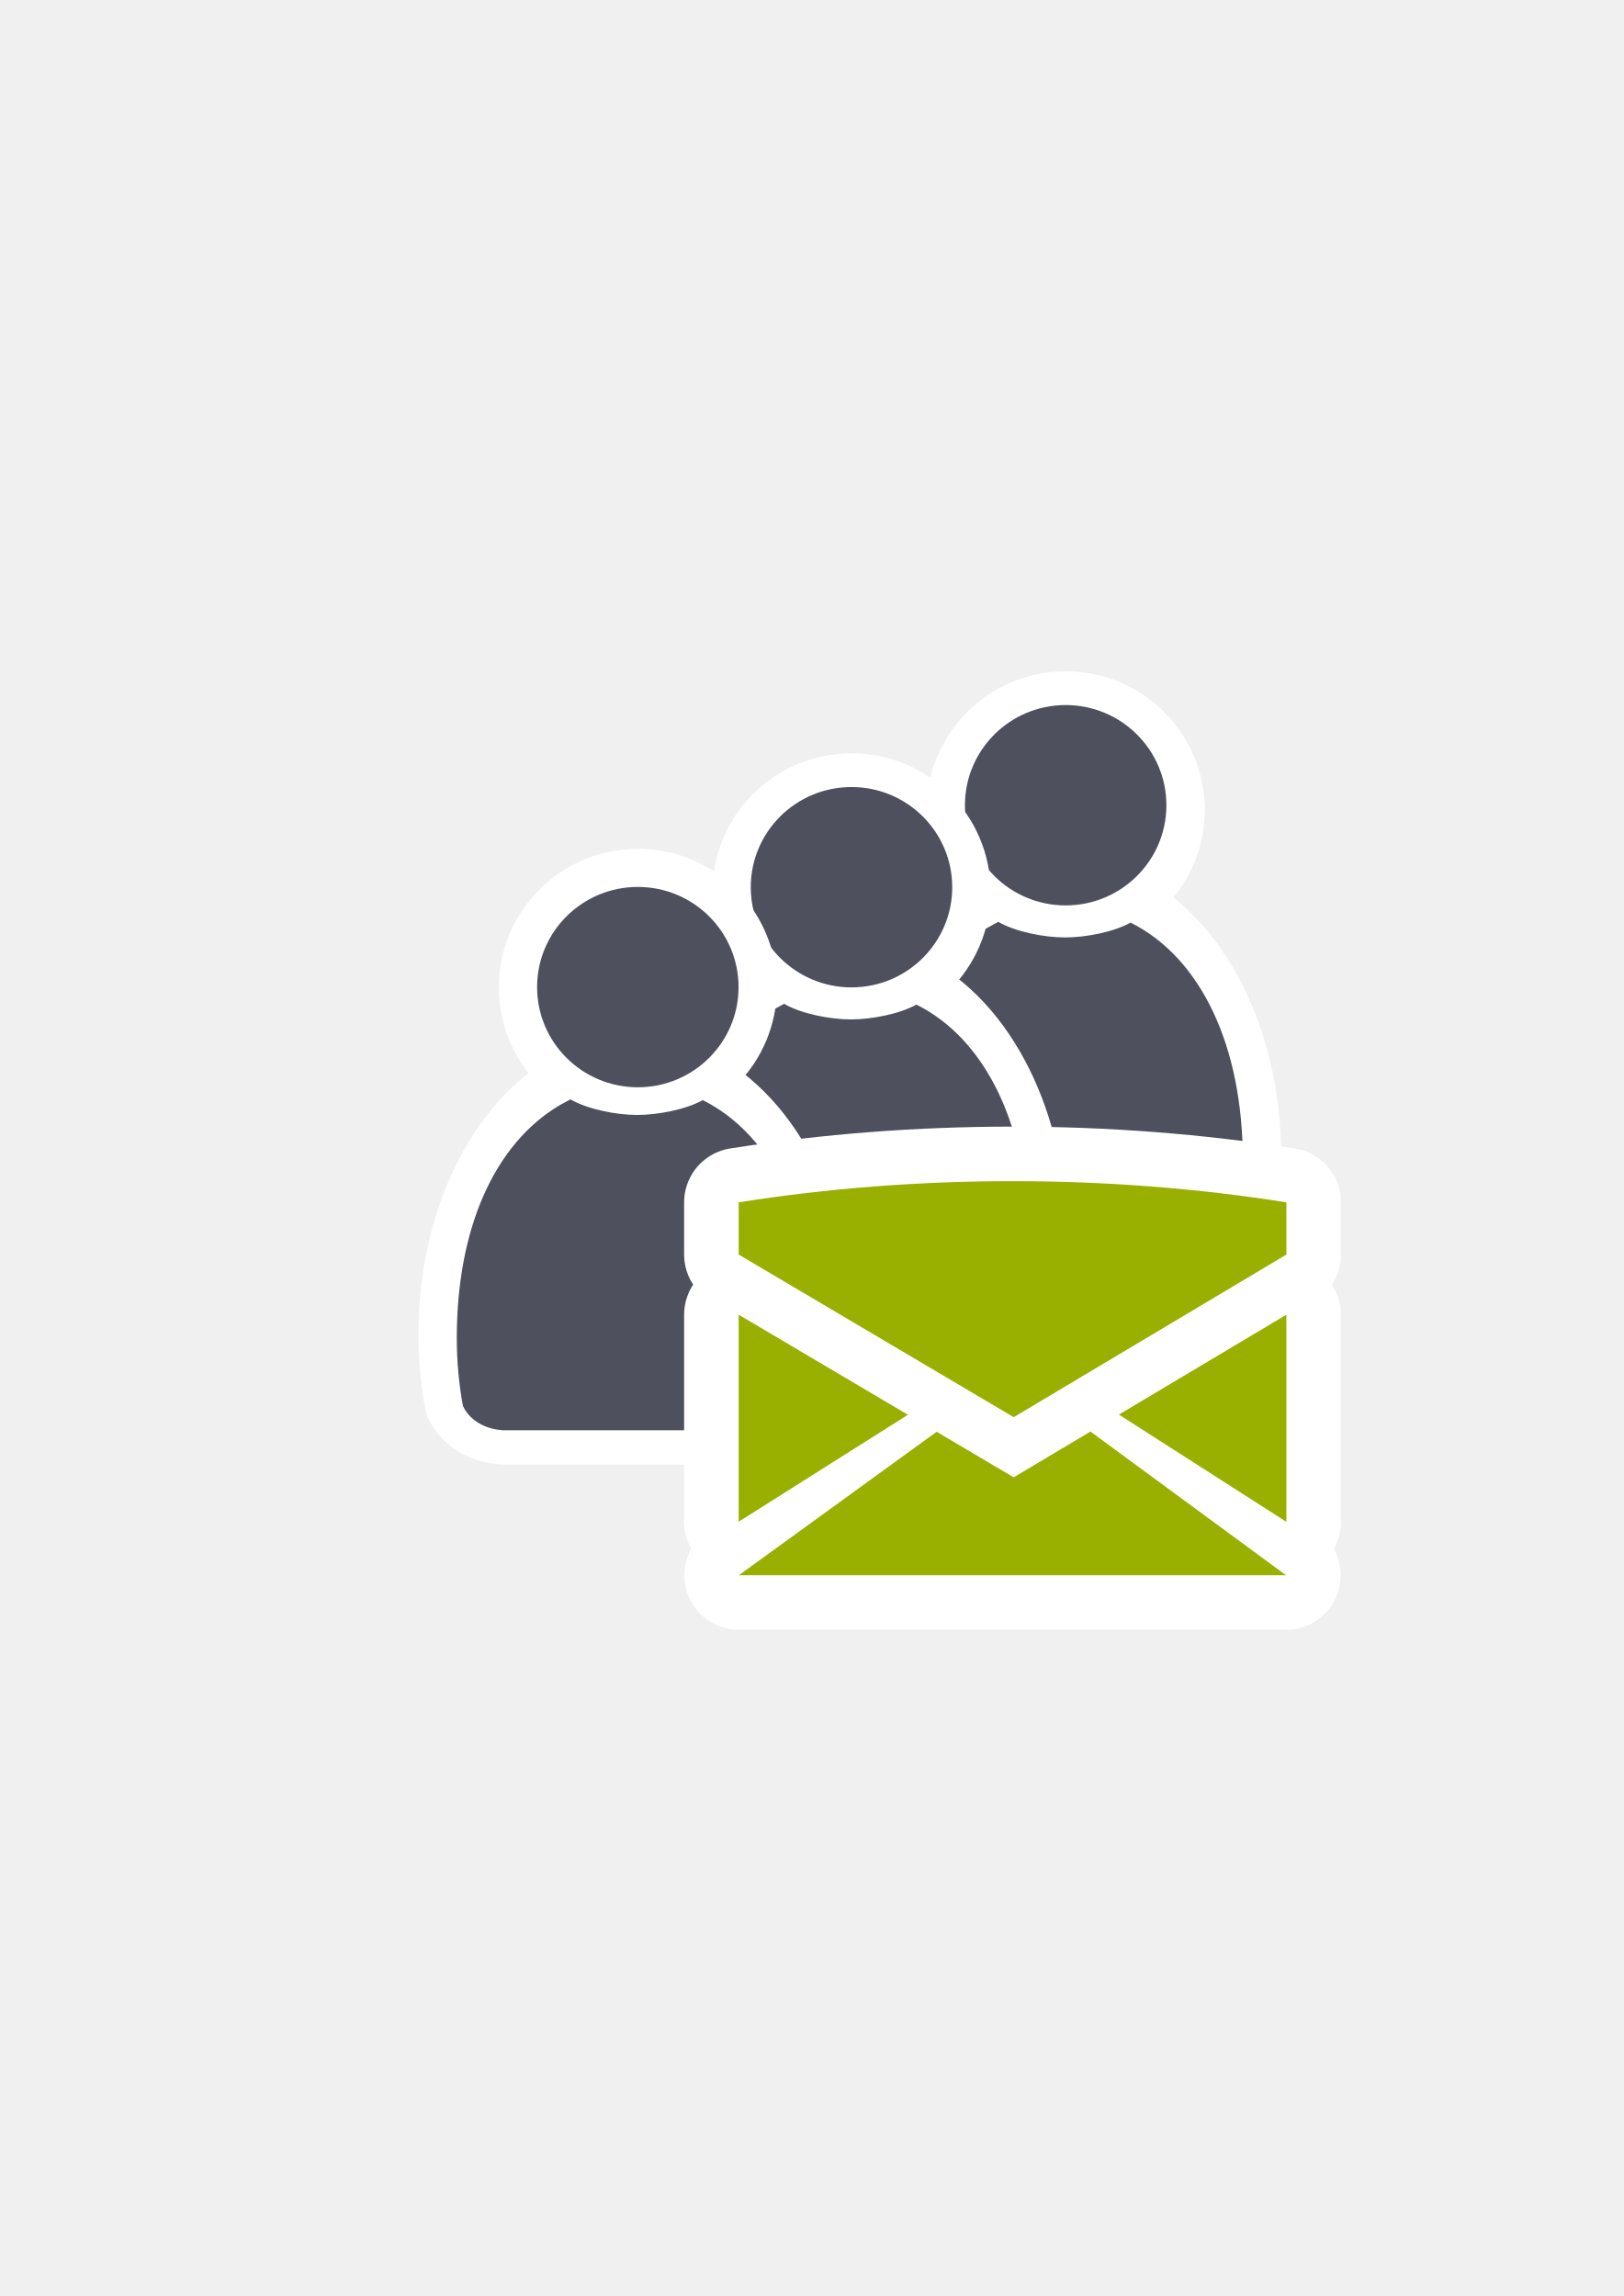
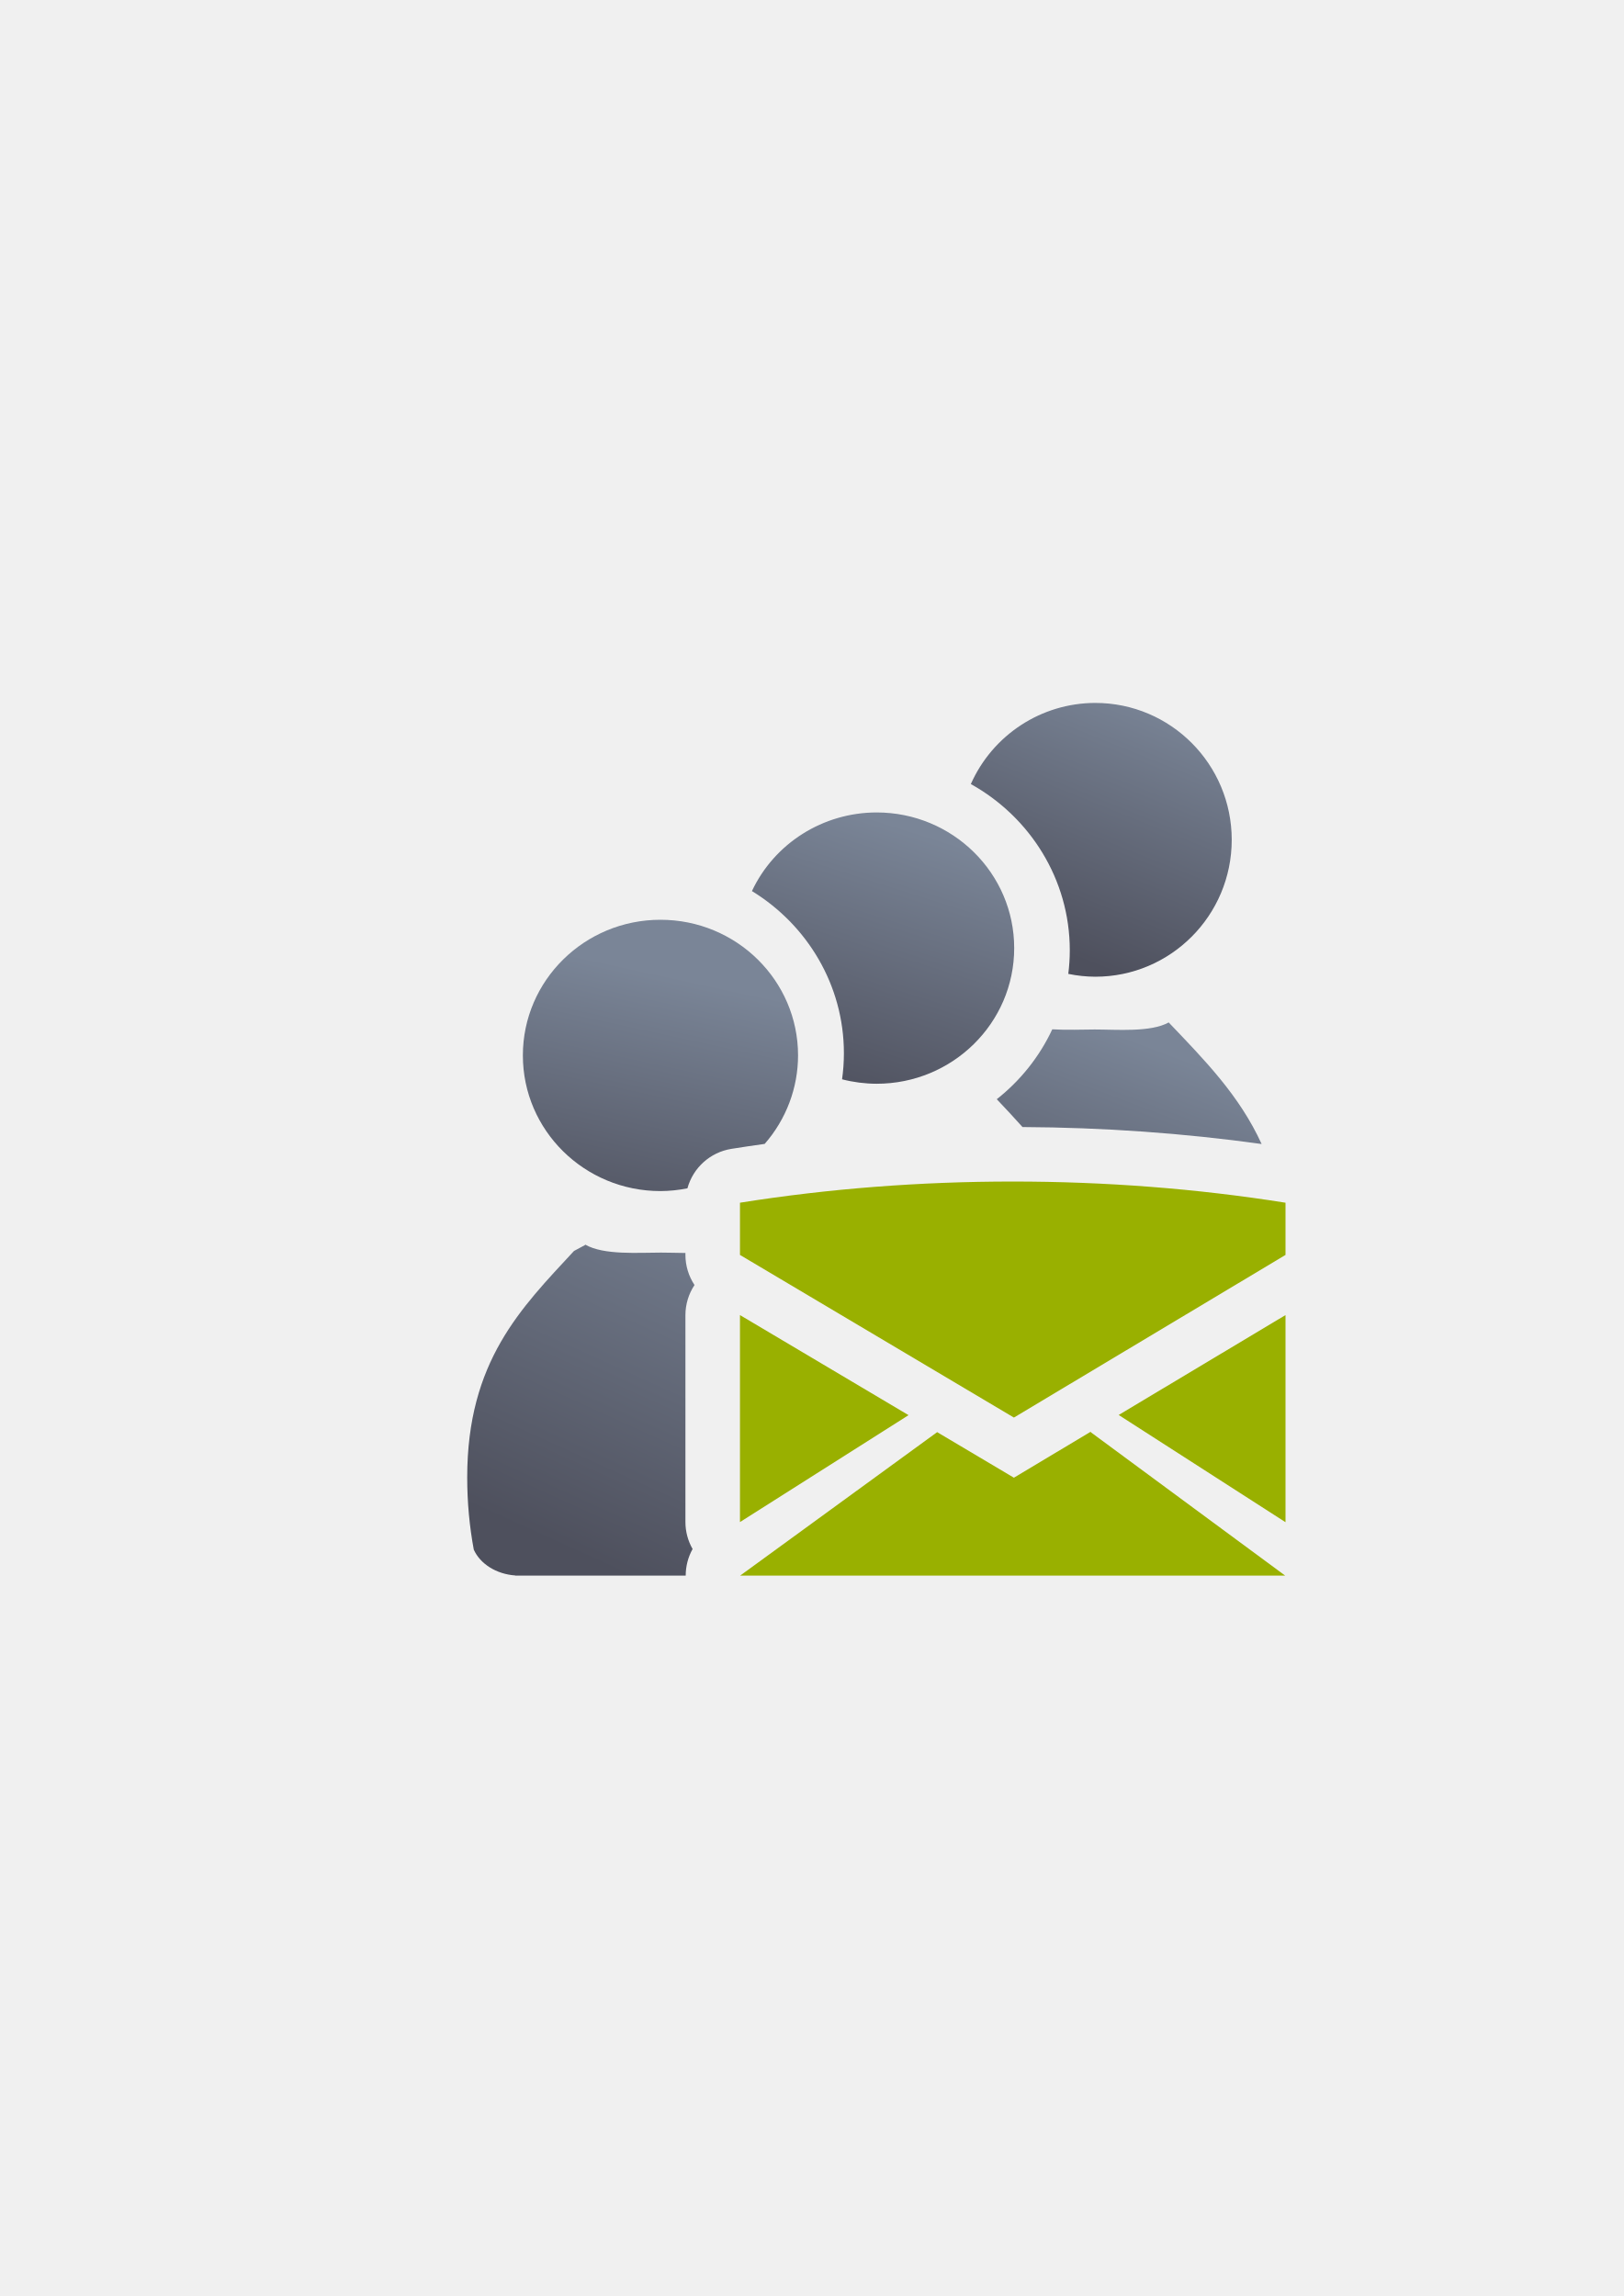
<svg xmlns="http://www.w3.org/2000/svg" xmlns:xlink="http://www.w3.org/1999/xlink" width="210mm" height="297mm" viewBox="0 0 744.094 1052.362" id="svg2" version="1.1">
  <defs id="defs4">
    <linearGradient id="linearGradient2224">
      <stop id="stop2226" offset="0" style="stop-color:#7c7c7c;stop-opacity:1;" />
      <stop id="stop2228" offset="1" style="stop-color:#b8b8b8;stop-opacity:1;" />
    </linearGradient>
    <linearGradient id="linearGradient15218">
      <stop id="stop15220" offset="0" style="stop-color:#eeeeef;stop-opacity:1;" />
      <stop id="stop2736" offset="0.599" style="stop-color:#d3d7cf;stop-opacity:1;" />
      <stop id="stop2738" offset="0.828" style="stop-color:#ffffff;stop-opacity:1;" />
      <stop id="stop15222" offset="1" style="stop-color:#d3d7cf;stop-opacity:1;" />
    </linearGradient>
    <pattern y="0" x="0" height="6" width="6" patternUnits="userSpaceOnUse" id="EMFhbasepattern" />
-     <linearGradient xlink:href="#linearGradient4254" id="linearGradient4298" gradientUnits="userSpaceOnUse" x1="358.431" y1="465.731" x2="429.966" y2="644.629" />
+     <linearGradient gradientTransform="translate(86.13055,-116.1172)" xlink:href="#linearGradient4254" id="linearGradient4209" gradientUnits="userSpaceOnUse" x1="534.402" y1="481.99" x2="489.36" y2="601.753" />
    <linearGradient id="linearGradient4254">
      <stop style="stop-color:#7a8597;stop-opacity:1" offset="0" id="stop4256" />
      <stop style="stop-color:#4e505d;stop-opacity:1" offset="1" id="stop4258" />
    </linearGradient>
-     <linearGradient xlink:href="#linearGradient4254" id="linearGradient4300" gradientUnits="userSpaceOnUse" gradientTransform="translate(0.3700576,-0.3946611)" x1="380.01" y1="330.406" x2="414.616" y2="457.181" />
+     <linearGradient gradientTransform="translate(86.13055,-116.1172)" xlink:href="#linearGradient4254" id="linearGradient4187" x1="365.663" y1="545.927" x2="285.658" y2="722.184" gradientUnits="userSpaceOnUse" />
+     <linearGradient gradientTransform="translate(86.13055,-116.1172)" xlink:href="#linearGradient4254" id="linearGradient4195" x1="313.095" y1="448.395" x2="286.467" y2="570.49" gradientUnits="userSpaceOnUse" />
+     <linearGradient gradientTransform="translate(86.13055,-116.1172)" xlink:href="#linearGradient4254" id="linearGradient4203" x1="535.817" y1="322.324" x2="489.36" y2="437.704" gradientUnits="userSpaceOnUse" />
+     <linearGradient gradientTransform="translate(86.13055,-116.1172)" xlink:href="#linearGradient4254" id="linearGradient4231" x1="438.879" y1="387.02" x2="399.779" y2="510.167" gradientUnits="userSpaceOnUse" />
  </defs>
  <g id="layer1">
-     <flowRoot xml:space="preserve" id="flowRoot4169" style="font-style:normal;font-weight:normal;font-size:40px;line-height:125%;font-family:sans-serif;letter-spacing:0px;word-spacing:0px;fill:#252525;fill-opacity:1;stroke:none;stroke-width:1px;stroke-linecap:butt;stroke-linejoin:miter;stroke-opacity:1" transform="translate(0.3425901,0.00612197)">
-       <flowRegion id="flowRegion4171">
-         <rect id="rect4173" width="56.433" height="88.789" x="89.541" y="427.08" />
-       </flowRegion>
-       <flowPara id="flowPara4175" />
-     </flowRoot>
-     <rect style="fill:none;fill-rule:evenodd;stroke:none;stroke-width:1px;stroke-linecap:butt;stroke-linejoin:miter;stroke-opacity:1" id="rect3336-8" width="400" height="400" x="189.487" y="322.276" />
-     <g transform="matrix(0.9431148,0,0,0.9431148,218.0695,-67.53902)" id="g4366-5" style="fill:#4e505d">
-       <g style="fill:#4e505d;stroke:#ffffff;stroke-width:50;stroke-miterlimit:4;stroke-dasharray:none" transform="matrix(0.7455828,0,0,0.7455828,-6.391272,170.0759)" id="g4289-6-1">
-         <path style="fill:#4e505d;fill-opacity:1;stroke:#ffffff;stroke-width:50;stroke-linecap:round;stroke-linejoin:round;stroke-miterlimit:4;stroke-dasharray:none;stroke-opacity:1" d="m 354.643,460.416 c -0.117,0.104 -0.224,0.216 -0.346,0.316 l -6.543,3.545 c -42.676,25.281 -72.762,86.259 -72.762,157.469 0,15.295 1.395,30.114 3.998,44.213 3.861,8.637 13.562,14.968 25.186,15.795 l 0,0.096 172.762,0 0,-0.008 c 13.046,-0.184 24.035,-7.283 27.727,-17.016 2.47,-13.759 3.791,-28.194 3.791,-43.08 0,-74.549 -32.977,-137.884 -78.852,-160.785 -10.953,6.149 -23.578,9.678 -37.004,9.678 -13.817,10e-6 -26.787,-3.737 -37.957,-10.223 z" id="path2176-8-9" />
-         <ellipse style="fill:#4e505d;fill-opacity:1;stroke:#ffffff;stroke-width:50;stroke-miterlimit:4;stroke-dasharray:none;stroke-opacity:1" id="circle2187-6-7-7" cy="395.838" cx="392.98" rx="65.647" ry="65.293" />
-       </g>
-       <g transform="matrix(0.7455828,0,0,0.7455828,-6.404795,172.06)" id="g4289-0" style="fill:#4e505d">
-         <path style="fill:#4e505d;fill-opacity:1;stroke:none;stroke-width:41.152;stroke-linecap:round;stroke-linejoin:round;stroke-opacity:1" d="m 348.954,466.105 c -0.117,0.104 -0.224,0.216 -0.346,0.316 l -6.543,3.545 c -42.676,25.281 -67.073,80.57 -67.073,151.78 0,15.295 1.395,30.114 3.998,44.213 3.861,8.637 13.562,14.968 25.186,15.795 l 0,0.096 172.762,0 0,-0.008 c 13.046,-0.184 24.035,-7.283 27.727,-17.016 2.47,-13.759 3.791,-28.194 3.791,-43.08 0,-74.549 -27.289,-132.196 -73.163,-155.097 -10.953,6.149 -29.266,9.678 -42.692,9.678 -13.817,10e-6 -32.475,-3.737 -43.646,-10.223 z" id="path2176-2" />
-         <ellipse style="fill:#4e505d;fill-opacity:1;stroke:none;stroke-width:14;stroke-miterlimit:4;stroke-dasharray:none;stroke-opacity:1" id="circle2187-6-5" cy="390.15" cx="392.98" rx="65.647" ry="65.293" />
-       </g>
-     </g>
-     <g id="g4289-6-1-9" transform="matrix(0.7031702,0,0,0.7031702,113.8956,130.4364)" style="stroke:#ffffff;stroke-width:50;stroke-miterlimit:4;stroke-dasharray:none">
-       <path id="path2176-8-9-4" d="m 354.643,460.416 c -0.117,0.104 -0.224,0.216 -0.346,0.316 l -6.543,3.545 c -42.676,25.281 -72.762,86.259 -72.762,157.469 0,15.295 1.395,30.114 3.998,44.213 3.861,8.637 13.562,14.968 25.186,15.795 l 0,0.096 172.762,0 0,-0.008 c 13.046,-0.184 24.035,-7.283 27.727,-17.016 2.47,-13.759 3.791,-28.194 3.791,-43.08 0,-74.549 -32.977,-137.884 -78.852,-160.785 -10.953,6.149 -23.578,9.678 -37.004,9.678 -13.817,10e-6 -26.787,-3.737 -37.957,-10.223 z" style="fill:url(#linearGradient4298);fill-opacity:1;stroke:#ffffff;stroke-width:50;stroke-linecap:round;stroke-linejoin:round;stroke-miterlimit:4;stroke-dasharray:none;stroke-opacity:1" />
-       <ellipse ry="65.293" rx="65.647" cx="392.98" cy="395.838" id="circle2187-6-7-7-8" style="fill:url(#linearGradient4300);fill-opacity:1;stroke:#ffffff;stroke-width:50;stroke-miterlimit:4;stroke-dasharray:none;stroke-opacity:1" />
-     </g>
-     <g id="g4289-0-2" transform="matrix(0.7031702,0,0,0.7031702,113.8829,132.3076)" style="fill:#4e505d;fill-opacity:1">
-       <path id="path2176-2-8" d="m 348.954,466.105 c -0.117,0.104 -0.224,0.216 -0.346,0.316 l -6.543,3.545 c -42.676,25.281 -67.073,80.57 -67.073,151.78 0,15.295 1.395,30.114 3.998,44.213 3.861,8.637 13.562,14.968 25.186,15.795 l 0,0.096 172.762,0 0,-0.008 c 13.046,-0.184 24.035,-7.283 27.727,-17.016 2.47,-13.759 3.791,-28.194 3.791,-43.08 0,-74.549 -27.289,-132.196 -73.163,-155.097 -10.953,6.149 -29.266,9.678 -42.692,9.678 -13.817,10e-6 -32.475,-3.737 -43.646,-10.223 z" style="fill:#4e505d;fill-opacity:1;stroke:none;stroke-width:41.152;stroke-linecap:round;stroke-linejoin:round;stroke-opacity:1" />
-       <ellipse ry="65.293" rx="65.647" cx="392.98" cy="390.15" id="circle2187-6-5-5" style="fill:#4e505d;fill-opacity:1;stroke:none;stroke-width:14;stroke-miterlimit:4;stroke-dasharray:none;stroke-opacity:1" />
-     </g>
-     <g id="g4366" transform="matrix(0.9431148,0,0,0.9431148,22.00598,13.82068)" style="fill:#4e505d">
-       <g style="fill:#4e505d;stroke:#ffffff;stroke-width:50;stroke-miterlimit:4;stroke-dasharray:none" transform="matrix(0.7455828,0,0,0.7455828,-6.391272,170.0759)" id="g4289-6">
-         <path style="fill:#4e505d;fill-opacity:1;stroke:#ffffff;stroke-width:50;stroke-linecap:round;stroke-linejoin:round;stroke-miterlimit:4;stroke-dasharray:none;stroke-opacity:1" d="m 354.643,460.416 c -0.117,0.104 -0.224,0.216 -0.346,0.316 l -6.543,3.545 c -42.676,25.281 -72.762,86.259 -72.762,157.469 0,15.295 1.395,30.114 3.998,44.213 3.861,8.637 13.562,14.968 25.186,15.795 l 0,0.096 172.762,0 0,-0.008 c 13.046,-0.184 24.035,-7.283 27.727,-17.016 2.47,-13.759 3.791,-28.194 3.791,-43.08 0,-74.549 -32.977,-137.884 -78.852,-160.785 -10.953,6.149 -23.578,9.678 -37.004,9.678 -13.817,10e-6 -26.787,-3.737 -37.957,-10.223 z" id="path2176-8" />
-         <ellipse style="fill:#4e505d;fill-opacity:1;stroke:#ffffff;stroke-width:50;stroke-miterlimit:4;stroke-dasharray:none;stroke-opacity:1" id="circle2187-6-7" cy="395.838" cx="392.98" rx="65.647" ry="65.293" />
-       </g>
-       <g transform="matrix(0.7455828,0,0,0.7455828,-6.404795,172.06)" id="g4289" style="fill:#4e505d">
-         <path style="fill:#4e505d;fill-opacity:1;stroke:none;stroke-width:41.152;stroke-linecap:round;stroke-linejoin:round;stroke-opacity:1" d="m 348.954,466.105 c -0.117,0.104 -0.224,0.216 -0.346,0.316 l -6.543,3.545 c -42.676,25.281 -67.073,80.57 -67.073,151.78 0,15.295 1.395,30.114 3.998,44.213 3.861,8.637 13.562,14.968 25.186,15.795 l 0,0.096 172.762,0 0,-0.008 c 13.046,-0.184 24.035,-7.283 27.727,-17.016 2.47,-13.759 3.791,-28.194 3.791,-43.08 0,-74.549 -27.289,-132.196 -73.163,-155.097 -10.953,6.149 -29.266,9.678 -42.692,9.678 -13.817,10e-6 -32.475,-3.737 -43.646,-10.223 z" id="path2176" />
-         <ellipse style="fill:#4e505d;fill-opacity:1;stroke:none;stroke-width:14;stroke-miterlimit:4;stroke-dasharray:none;stroke-opacity:1" id="circle2187-6" cy="392.994" cx="392.98" rx="65.647" ry="65.293" />
-       </g>
-     </g>
-     <g transform="translate(0.4874401,-0.09224803)" id="g4194" />
-     <g style="fill:#99b000" id="g4373" transform="translate(1.30486,83.50982)">
-       <path style="fill:#99b000;fill-opacity:1;fill-rule:evenodd;stroke:#ffffff;stroke-width:50;stroke-linecap:butt;stroke-linejoin:round;stroke-miterlimit:4;stroke-dasharray:none;stroke-opacity:1" d="m 462.708,457.869 c -42.356,0 -84.713,3.237 -125.5,9.711 l 0,23.93 126.038,74.542 124.962,-74.542 0,-23.93 c -40.788,-6.474 -83.144,-9.711 -125.5,-9.711 z m -125.5,61.207 0,94.877 77.563,-49.004 z m 251,0 -76.755,45.787 76.755,49.15 z m -89.611,53.454 -35.352,21.088 -35.371,-20.919 0,0.078 -90.583,65.713 250.776,0.013 -89.471,-65.744 0,-0.228 z" id="path4809" />
-       <path id="path4169" d="m 462.708,457.869 c -42.356,0 -84.713,3.237 -125.5,9.711 l 0,23.93 126.038,74.542 124.962,-74.542 0,-23.93 c -40.788,-6.474 -83.144,-9.711 -125.5,-9.711 z m -125.5,61.207 0,94.877 77.563,-49.004 z m 251,0 -76.755,45.787 76.755,49.15 z m -89.611,53.454 -35.352,21.088 -35.371,-20.919 0,0.078 -90.583,65.713 250.776,0.013 -89.471,-65.744 0,-0.228 z" style="fill:#99b000;fill-opacity:1;fill-rule:evenodd;stroke:none;stroke-width:1px;stroke-linecap:butt;stroke-linejoin:miter;stroke-opacity:1" />
+     <g id="g4397" transform="translate(-86.06862,116.1168)">
+       <path id="path5162" d="m 591.988,206.207 c 0.274,0.017 0.547,0.042 0.82,0.062 a 62.532,62.747 0 0 0 -0.82,-0.062 z m -10.07,0.174 a 62.532,62.747 0 0 0 -0.277,0.025 c 0.092,-0.01 0.185,-0.016 0.277,-0.025 z m 16.553,0.578 c 0.116,0.02 0.232,0.042 0.348,0.062 a 62.532,62.747 0 0 0 -0.348,-0.062 z m -22.756,0.354 a 62.532,62.747 0 0 0 -0.277,0.057 c 0.092,-0.019 0.185,-0.038 0.277,-0.057 z m -6.102,1.559 a 62.532,62.747 0 0 0 -0.215,0.068 c 0.072,-0.022 0.143,-0.046 0.215,-0.068 z m 41.014,1.449 c 0.021,0.008 0.042,0.017 0.062,0.025 a 62.532,62.747 0 0 0 -0.062,-0.025 z m -46.945,0.721 a 62.532,62.747 0 0 0 -0.08,0.037 c 0.027,-0.012 0.053,-0.026 0.08,-0.037 z m 52.594,1.812 c 0.059,0.03 0.117,0.06 0.176,0.09 a 62.532,62.747 0 0 0 -0.176,-0.09 z m -58.15,0.889 a 62.532,62.747 0 0 0 -0.152,0.08 c 0.05,-0.028 0.102,-0.052 0.152,-0.08 z m 63.469,2.162 c 0.121,0.078 0.243,0.156 0.363,0.234 a 62.532,62.747 0 0 0 -0.363,-0.234 z m -68.723,1.066 a 62.532,62.747 0 0 0 -0.285,0.193 c 0.094,-0.065 0.19,-0.129 0.285,-0.193 z m 73.742,2.51 c 0.149,0.117 0.3,0.233 0.447,0.352 a 62.532,62.747 0 0 0 -0.447,-0.352 z m -78.725,1.277 a 62.532,62.747 0 0 0 -0.295,0.248 c 0.098,-0.083 0.197,-0.165 0.295,-0.248 z m 83.379,2.783 c 0.16,0.154 0.323,0.304 0.48,0.459 a 62.532,62.747 0 0 0 -0.48,-0.459 z m -88.018,1.539 a 62.532,62.747 0 0 0 -0.178,0.186 c 0.059,-0.062 0.118,-0.124 0.178,-0.186 z m 92.367,3.088 c 0.102,0.121 0.209,0.238 0.311,0.359 a 62.532,62.747 0 0 0 -0.311,-0.359 z m -96.557,1.691 a 62.532,62.747 0 0 0 -0.035,0.047 c 0.012,-0.015 0.023,-0.032 0.035,-0.047 z m 100.479,3.434 c 0.031,0.045 0.065,0.089 0.096,0.135 a 62.532,62.747 0 0 0 -0.096,-0.135 z m -104.098,1.656 a 62.532,62.747 0 0 0 -0.035,0.053 c 0.011,-0.018 0.024,-0.035 0.035,-0.053 z m -3.025,5.301 a 62.532,62.747 0 0 0 -0.234,0.457 c 0.077,-0.153 0.157,-0.304 0.234,-0.457 z m 117.973,32.568 c -0.017,0.277 -0.042,0.551 -0.062,0.826 a 62.532,62.747 0 0 0 0.062,-0.826 z m -0.752,6.516 c -0.018,0.109 -0.04,0.217 -0.059,0.326 a 62.532,62.747 0 0 0 0.059,-0.326 z m -1.379,6.229 c -0.007,0.026 -0.014,0.052 -0.021,0.078 a 62.532,62.747 0 0 0 0.021,-0.078 z m -1.971,5.961 c -0.008,0.019 -0.014,0.039 -0.021,0.059 a 62.532,62.747 0 0 0 0.021,-0.059 z m -2.52,5.66 c -0.032,0.063 -0.064,0.125 -0.096,0.188 a 62.532,62.747 0 0 0 0.096,-0.188 z m -3.061,5.369 c -0.065,0.103 -0.129,0.206 -0.195,0.309 a 62.532,62.747 0 0 0 0.195,-0.309 z m -3.541,5.004 c -0.119,0.152 -0.237,0.306 -0.357,0.457 a 62.532,62.747 0 0 0 0.357,-0.457 z m -4.041,4.664 c -0.159,0.166 -0.314,0.336 -0.475,0.5 a 62.532,62.747 0 0 0 0.475,-0.5 z m -4.627,4.381 c -0.117,0.1 -0.23,0.204 -0.348,0.303 a 62.532,62.747 0 0 0 0.348,-0.303 z m -5.139,3.957 c -0.028,0.019 -0.054,0.04 -0.082,0.059 a 62.532,62.747 0 0 0 0.082,-0.059 z m -41.572,10.658 a 62.532,62.747 0 0 0 0.09,0.01 c -0.03,0 -0.06,2.3e-4 -0.09,-0.01 z m 39.857,21.295 0,0.004 c -8.269,4.603 -23.805,3.227 -33.941,3.227 -5.585,0 -12.702,0.342 -19.408,-0.078 -5.854,12.558 -14.636,23.522 -25.441,32.039 3.864,4.063 7.833,8.312 11.797,12.752 36.863,0.194 73.687,2.777 109.584,7.783 -10.17,-22.302 -26.177,-38.518 -42.59,-55.727 z m -89.648,98.156 c -10.94,0.265 -21.858,0.759 -32.729,1.48 -0.228,3.45 -0.357,6.999 -0.357,10.68 0,3.762 0.125,7.481 0.348,11.16 l 51.398,30.521 0.059,-0.035 c -1.277,-24.101 -8.143,-39.685 -18.719,-53.807 z m 56.711,0.764 c 3.375,7.808 6.207,16.215 8.295,25.322 l 36.422,-21.814 c -14.786,-1.576 -29.717,-2.749 -44.717,-3.508 z" style="fill:url(#linearGradient4209);fill-opacity:1;stroke:none;stroke-width:41.152;stroke-linecap:round;stroke-linejoin:round;stroke-opacity:1" />
+       <flowRoot transform="matrix(1.01263,0,0,1.003949,83.09716,-117.683)" xml:space="preserve" id="flowRoot4169" style="font-style:normal;font-weight:normal;font-size:40px;line-height:125%;font-family:sans-serif;letter-spacing:0px;word-spacing:0px;fill:#252525;fill-opacity:1;stroke:none;stroke-width:1px;stroke-linecap:butt;stroke-linejoin:miter;stroke-opacity:1">
+         <flowRegion id="flowRegion4171">
+           <rect id="rect4173" width="56.433" height="88.789" x="89.541" y="427.08" />
+         </flowRegion>
+         <flowPara id="flowPara4175" />
+       </flowRoot>
+       <flowRoot transform="matrix(1.01263,0,0,1.003949,651.3919,-59.4303)" xml:space="preserve" id="flowRoot4169-9" style="font-style:normal;font-weight:normal;font-size:40px;line-height:125%;font-family:sans-serif;letter-spacing:0px;word-spacing:0px;fill:#252525;fill-opacity:1;stroke:none;stroke-width:1px;stroke-linecap:butt;stroke-linejoin:miter;stroke-opacity:1">
+         <flowRegion id="flowRegion4171-9">
+           <rect id="rect4173-6" width="56.433" height="88.789" x="89.541" y="427.08" />
+         </flowRegion>
+         <flowPara id="flowPara4175-7" />
+       </flowRoot>
+       <path id="path5152" d="m 491.838,256.406 c 0.258,0.016 0.514,0.037 0.771,0.057 -0.257,-0.02 -0.514,-0.039 -0.771,-0.057 z m -10.182,0.168 c -0.088,0.008 -0.176,0.015 -0.264,0.023 0.088,-0.009 0.176,-0.015 0.264,-0.023 z m 16.693,0.574 c 0.118,0.02 0.236,0.042 0.354,0.062 -0.118,-0.021 -0.236,-0.042 -0.354,-0.062 z m -22.93,0.348 c -0.097,0.019 -0.194,0.039 -0.291,0.059 0.097,-0.02 0.194,-0.039 0.291,-0.059 z m 29.211,1.027 c 0.019,0.005 0.038,0.01 0.057,0.016 z m -35.342,0.508 c -0.092,0.028 -0.184,0.057 -0.275,0.086 0.092,-0.028 0.183,-0.058 0.275,-0.086 z m -5.965,2.143 c -0.068,0.029 -0.135,0.059 -0.203,0.088 0.068,-0.029 0.135,-0.059 0.203,-0.088 z m 52.982,1.816 c 0.058,0.029 0.114,0.059 0.172,0.088 -0.057,-0.029 -0.115,-0.059 -0.172,-0.088 z m -58.715,0.914 -0.06,0.033 c 0.02,-0.011 0.04,-0.022 0.06,-0.033 z m 64.088,2.117 c 0.113,0.071 0.227,0.143 0.34,0.215 -0.113,-0.072 -0.226,-0.144 -0.34,-0.215 z m -69.42,1.113 c -0.03,0.019 -0.06,0.039 -0.09,0.059 0.03,-0.02 0.06,-0.039 0.09,-0.059 z m 74.457,2.414 c 0.157,0.121 0.315,0.24 0.471,0.363 -0.156,-0.122 -0.313,-0.243 -0.471,-0.363 z m -79.441,1.324 c -0.046,0.038 -0.092,0.075 -0.139,0.113 0.046,-0.038 0.093,-0.075 0.139,-0.113 z m 84.156,2.713 c 0.157,0.148 0.315,0.295 0.471,0.445 -0.156,-0.149 -0.313,-0.298 -0.471,-0.445 z m -88.721,1.475 c -0.076,0.077 -0.153,0.155 -0.229,0.232 0.076,-0.078 0.152,-0.155 0.229,-0.232 z m 93.092,3.098 c 0.106,0.122 0.214,0.242 0.318,0.365 -0.106,-0.122 -0.212,-0.244 -0.318,-0.365 z m -97.295,1.607 c -0.052,0.064 -0.103,0.128 -0.154,0.191 0.051,-0.064 0.103,-0.128 0.154,-0.191 z m 101.246,3.469 c 0.035,0.05 0.073,0.098 0.107,0.148 -0.036,-0.05 -0.071,-0.099 -0.107,-0.148 z m -104.934,1.609 c -0.038,0.06 -0.077,0.121 -0.115,0.182 0.039,-0.06 0.076,-0.122 0.115,-0.182 z m 115.879,37.598 c -0.016,0.253 -0.039,0.504 -0.059,0.756 0.021,-0.252 0.041,-0.504 0.059,-0.756 z m -0.758,6.432 c -0.017,0.101 -0.035,0.201 -0.053,0.301 0.018,-0.1 0.035,-0.2 0.053,-0.301 z m -1.387,6.16 c -0.008,0.029 -0.017,0.059 -0.025,0.088 0.008,-0.029 0.017,-0.059 0.025,-0.088 z m -1.988,5.912 c -0.007,0.018 -0.014,0.036 -0.021,0.055 z m -2.533,5.592 c -0.037,0.072 -0.076,0.144 -0.113,0.217 0.038,-0.072 0.076,-0.144 0.113,-0.217 z m -3.076,5.309 c -0.078,0.12 -0.156,0.24 -0.234,0.359 0.079,-0.119 0.157,-0.239 0.234,-0.359 z m -3.58,4.973 c -0.126,0.158 -0.25,0.318 -0.377,0.475 0.126,-0.158 0.252,-0.316 0.377,-0.475 z m -4.109,4.662 c -0.146,0.15 -0.288,0.303 -0.436,0.451 0.146,-0.15 0.291,-0.3 0.436,-0.451 z m -4.654,4.326 c -0.111,0.093 -0.219,0.189 -0.33,0.281 0.11,-0.093 0.22,-0.187 0.33,-0.281 z m -5.158,3.902 c -0.032,0.022 -0.062,0.045 -0.094,0.066 0.031,-0.022 0.062,-0.044 0.094,-0.066 z m -45.41,10.129 c 0.075,0.011 0.15,0.021 0.225,0.031 -0.075,-0.012 -0.15,-0.02 -0.225,-0.031 z m 6.266,0.668 c 0.111,0.006 0.221,0.012 0.332,0.018 -0.111,-0.01 -0.221,-0.011 -0.332,-0.018 z" style="fill:#7a8597;fill-opacity:1;stroke:none;stroke-width:41.152;stroke-linecap:round;stroke-linejoin:round;stroke-opacity:1" />
+       <path id="path2176-1" d="m 354.309,454.369 0,0.004 c -0.089,0.078 -0.17,0.161 -0.262,0.236 l -4.939,2.652 c -24.209,26.157 -48.932,50.512 -48.932,103.814 0,11.449 1.052,22.542 3.018,33.096 2.915,6.465 10.24,11.203 19.016,11.822 l 0,0.072 78.096,0 a 25.003,25.003 0 0 1 3.158,-12.195 25.003,25.003 0 0 1 -3.287,-12.354 l 0,-94.877 a 25.003,25.003 0 0 1 4.166,-13.775 25.003,25.003 0 0 1 -4.166,-13.791 l 0,-0.896 c -4.011,-0.037 -7.904,-0.174 -11.207,-0.174 -10.432,0 -26.227,1.22 -34.66,-3.635 z m 95.867,76.191 0,5.494 4.473,-2.838 -4.473,-2.656 z" style="fill:url(#linearGradient4187);fill-opacity:1;stroke:none;stroke-width:41.152;stroke-linecap:round;stroke-linejoin:round;stroke-opacity:1" />
+       <path id="circle2187-6-2" d="m 388.74,305.457 a 63.054,62.176 0 0 0 -63.055,62.176 63.054,62.176 0 0 0 63.055,62.176 63.054,62.176 0 0 0 12.357,-1.268 25.003,25.003 0 0 1 20.145,-18.084 c 5.065,-0.807 10.151,-1.564 15.256,-2.273 a 63.054,62.176 0 0 0 15.295,-40.551 63.054,62.176 0 0 0 -63.053,-62.176 z" style="fill:url(#linearGradient4195);fill-opacity:1;stroke:none;stroke-width:14;stroke-miterlimit:4;stroke-dasharray:none;stroke-opacity:1" />
+       <path id="rect4282" d="m 275.176,206.066 400,0 0,400 -400,0 z" style="color:#000000;clip-rule:nonzero;display:inline;overflow:visible;visibility:visible;opacity:1;isolation:auto;mix-blend-mode:normal;color-interpolation:sRGB;color-interpolation-filters:linearRGB;solid-color:#000000;solid-opacity:1;fill:none;fill-opacity:1;fill-rule:evenodd;stroke:none;stroke-width:50;stroke-linecap:butt;stroke-linejoin:round;stroke-miterlimit:4;stroke-dasharray:none;stroke-dashoffset:0;stroke-opacity:1;color-rendering:auto;image-rendering:auto;shape-rendering:auto;text-rendering:auto;enable-background:accumulate" />
+       <path style="fill:url(#linearGradient4203);fill-opacity:1;stroke:none;stroke-width:41.152;stroke-linecap:round;stroke-linejoin:round;stroke-opacity:1" d="m 587.997,206.066 c -24.652,0.033 -46.984,14.597 -57.025,37.189 26.907,14.946 45.349,43.485 45.349,76.188 0,3.661 -0.239,7.269 -0.688,10.812 4.068,0.846 8.21,1.282 12.364,1.304 34.535,0 62.532,-28.093 62.532,-62.747 -10e-6,-34.654 -27.996,-62.747 -62.532,-62.747 z" id="path4205" />
+       <path style="fill:url(#linearGradient4231);fill-opacity:1;stroke:none;stroke-width:41.152;stroke-linecap:round;stroke-linejoin:round;stroke-opacity:1" d="m 487.79,256.264 c -24.533,0.031 -46.821,14.091 -57.133,36.042 25.157,15.38 42.146,42.935 42.146,74.324 10e-6,4.054 -0.292,8.041 -0.84,11.949 5.167,1.337 10.485,2.022 15.826,2.037 34.824,-2e-4 63.054,-27.837 63.053,-62.176 9e-5,-34.339 -28.23,-62.176 -63.053,-62.176 z" id="path4212" />
+       <path id="path4169" d="m 550.176,425.433 c -42.188,0 -84.375,3.237 -125,9.711 l 0,23.93 125.536,74.542 124.464,-74.542 0,-23.93 c -40.625,-6.474 -82.812,-9.711 -125,-9.711 z m -125,61.207 0,94.877 77.254,-49.004 z m 250,0 -76.45,45.787 76.45,49.15 z m -89.254,53.454 -35.211,21.088 -35.23,-20.919 0,0.078 -90.222,65.713 249.777,0.013 -89.114,-65.744 0,-0.228 z" style="fill:#99b000;fill-opacity:1;fill-rule:evenodd;stroke:none;stroke-width:1px;stroke-linecap:butt;stroke-linejoin:miter;stroke-opacity:1" />
    </g>
  </g>
</svg>
